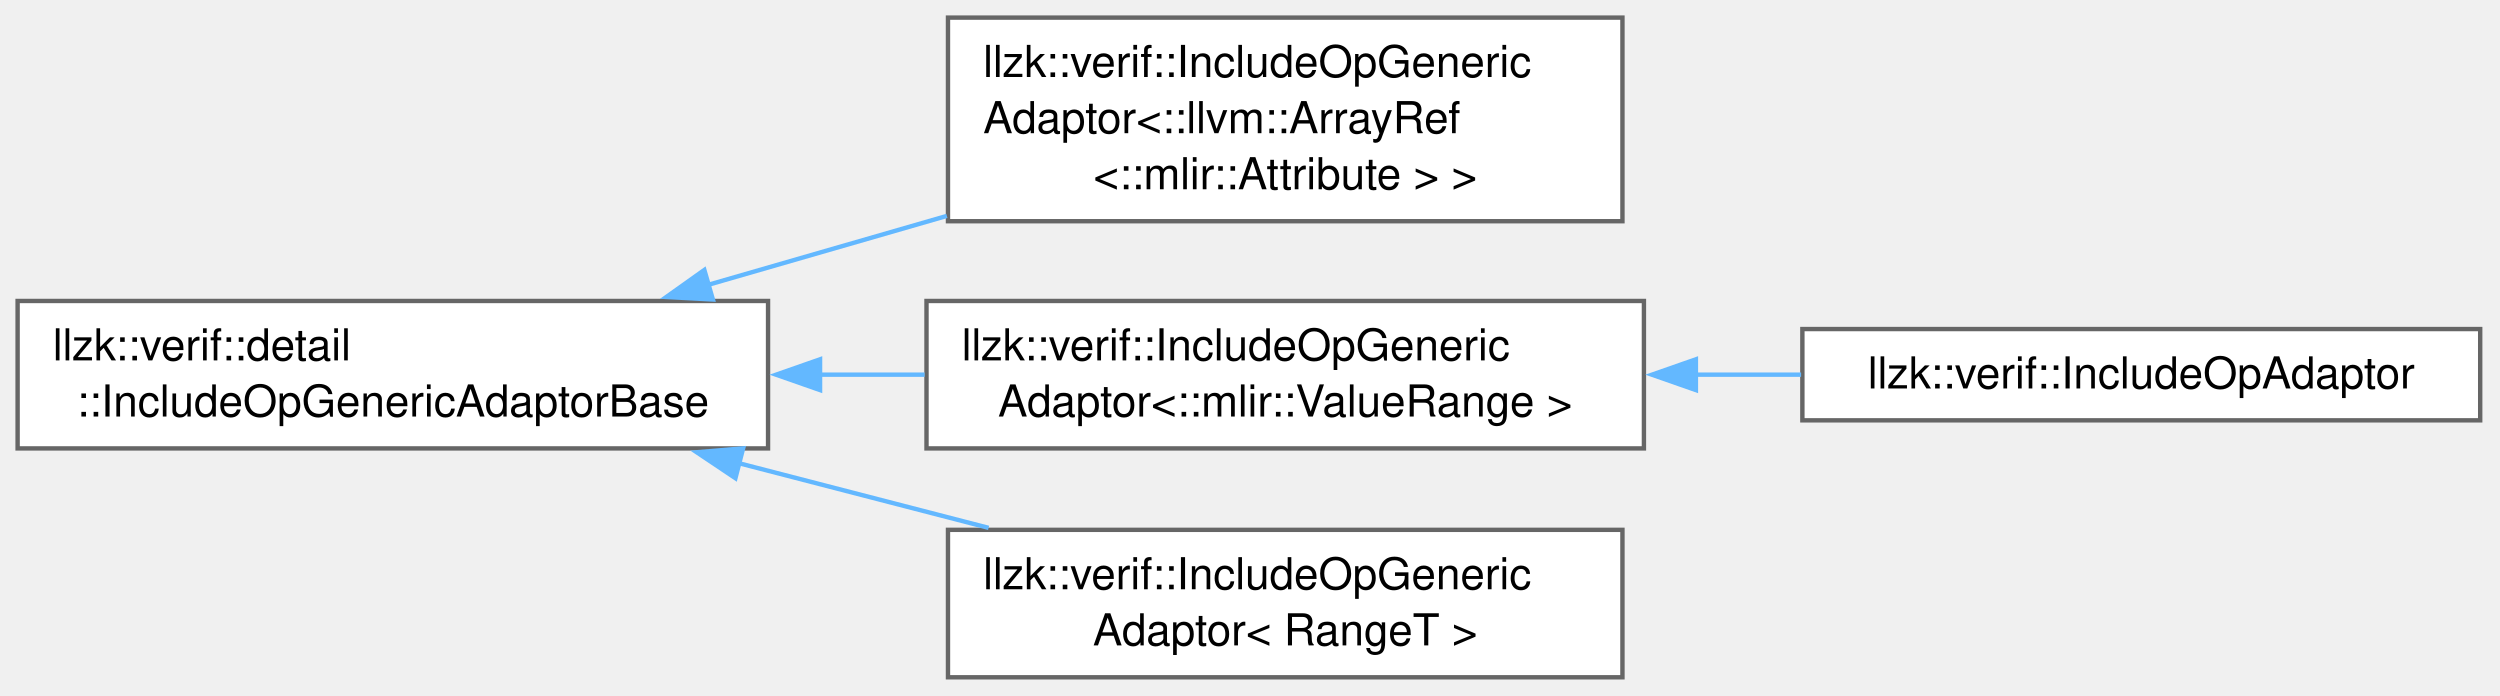
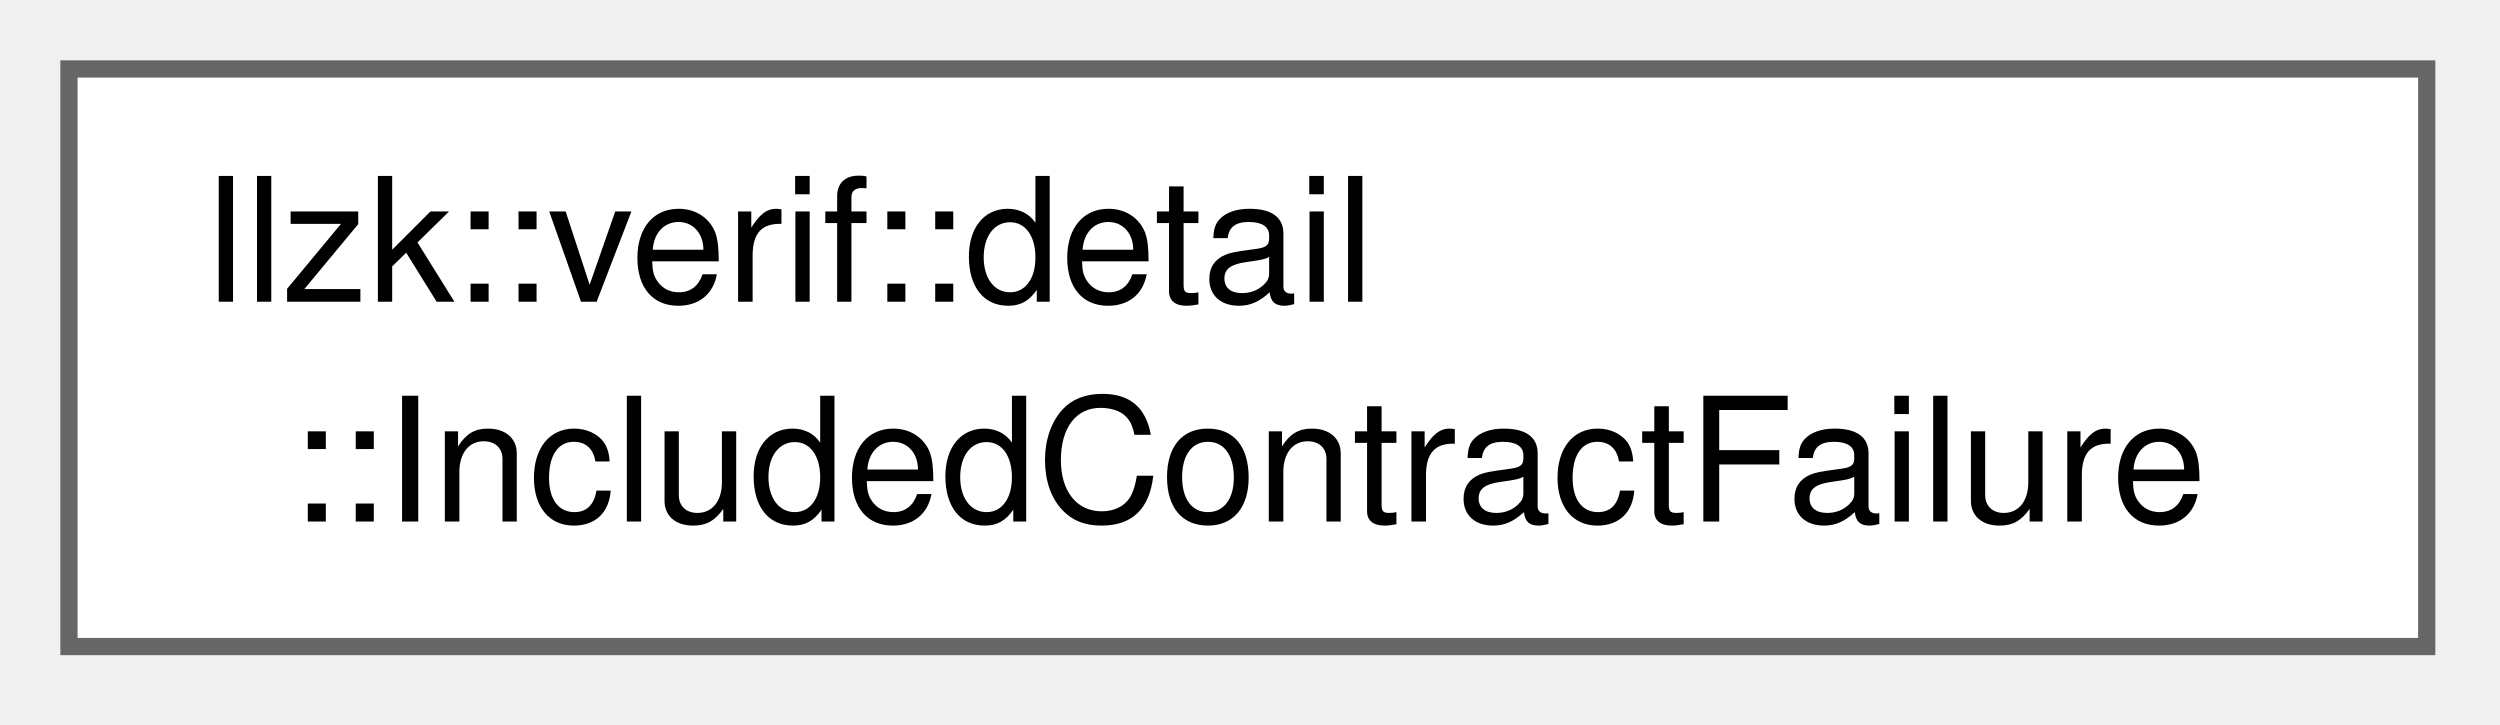
- <svg xmlns="http://www.w3.org/2000/svg" xmlns:xlink="http://www.w3.org/1999/xlink" width="568pt" height="158pt" viewBox="0.00 0.00 568.00 158.00">
-   <g id="graph0" class="graph" transform="scale(1 1) rotate(0) translate(4 153.88)">
+ <svg xmlns="http://www.w3.org/2000/svg" xmlns:xlink="http://www.w3.org/1999/xlink" width="145pt" height="42pt" viewBox="0.00 0.00 145.00 42.00">
+   <g id="graph0" class="graph" transform="scale(1 1) rotate(0) translate(4 37.5)">
    <g id="Node000000" class="node">
      <g id="a_Node000000">
-         <a xlink:href="classllzk_1_1verif_1_1detail_1_1IncludeOpGenericAdaptorBase.html" target="_top" xlink:title=" ">
-           <polygon fill="white" stroke="#666666" points="170.5,-85.5 0,-85.5 0,-52 170.5,-52 170.5,-85.5" />
-           <text xml:space="preserve" text-anchor="start" x="8" y="-72" font-family="Helvetica,sans-Serif" font-size="10.00">llzk::verif::detail</text>
-           <text xml:space="preserve" text-anchor="middle" x="85.25" y="-59.25" font-family="Helvetica,sans-Serif" font-size="10.00">::IncludeOpGenericAdaptorBase</text>
-         </a>
-       </g>
-     </g>
-     <g id="Node000001" class="node">
-       <g id="a_Node000001">
-         <a xlink:href="classllzk_1_1verif_1_1IncludeOpGenericAdaptor.html" target="_top" xlink:title=" ">
-           <polygon fill="white" stroke="#666666" points="364.62,-149.88 211.38,-149.88 211.38,-103.62 364.62,-103.62 364.62,-149.88" />
-           <text xml:space="preserve" text-anchor="start" x="219.38" y="-136.38" font-family="Helvetica,sans-Serif" font-size="10.00">llzk::verif::IncludeOpGeneric</text>
-           <text xml:space="preserve" text-anchor="start" x="219.38" y="-123.62" font-family="Helvetica,sans-Serif" font-size="10.00">Adaptor&lt;::llvm::ArrayRef</text>
-           <text xml:space="preserve" text-anchor="middle" x="288" y="-110.88" font-family="Helvetica,sans-Serif" font-size="10.00">&lt;::mlir::Attribute &gt; &gt;</text>
-         </a>
-       </g>
-     </g>
-     <g id="edge424_Node000000_Node000001" class="edge">
-       <g id="a_edge424_Node000000_Node000001">
-         <a xlink:title=" ">
-           <path fill="none" stroke="#63b8ff" d="M156.7,-89.11C174.31,-94.19 193.27,-99.67 211.13,-104.83" />
-           <polygon fill="#63b8ff" stroke="#63b8ff" points="157.97,-85.83 147.39,-86.41 156.03,-92.55 157.97,-85.83" />
-         </a>
-       </g>
-     </g>
-     <g id="Node000002" class="node">
-       <g id="a_Node000002">
-         <a xlink:href="classllzk_1_1verif_1_1IncludeOpGenericAdaptor.html" target="_top" xlink:title=" ">
-           <polygon fill="white" stroke="#666666" points="369.5,-85.5 206.5,-85.5 206.5,-52 369.5,-52 369.5,-85.5" />
-           <text xml:space="preserve" text-anchor="start" x="214.5" y="-72" font-family="Helvetica,sans-Serif" font-size="10.00">llzk::verif::IncludeOpGeneric</text>
-           <text xml:space="preserve" text-anchor="middle" x="288" y="-59.25" font-family="Helvetica,sans-Serif" font-size="10.00">Adaptor&lt;::mlir::ValueRange &gt;</text>
-         </a>
-       </g>
-     </g>
-     <g id="edge425_Node000000_Node000002" class="edge">
-       <g id="a_edge425_Node000000_Node000002">
-         <a xlink:title=" ">
-           <path fill="none" stroke="#63b8ff" d="M182.1,-68.75C190.12,-68.75 198.18,-68.75 206.07,-68.75" />
-           <polygon fill="#63b8ff" stroke="#63b8ff" points="182.32,-65.25 172.32,-68.75 182.32,-72.25 182.32,-65.25" />
-         </a>
-       </g>
-     </g>
-     <g id="Node000004" class="node">
-       <g id="a_Node000004">
-         <a xlink:href="classllzk_1_1verif_1_1IncludeOpGenericAdaptor.html" target="_top" xlink:title=" ">
-           <polygon fill="white" stroke="#666666" points="364.62,-33.5 211.38,-33.5 211.38,0 364.62,0 364.62,-33.5" />
-           <text xml:space="preserve" text-anchor="start" x="219.38" y="-20" font-family="Helvetica,sans-Serif" font-size="10.00">llzk::verif::IncludeOpGeneric</text>
-           <text xml:space="preserve" text-anchor="middle" x="288" y="-7.25" font-family="Helvetica,sans-Serif" font-size="10.00">Adaptor&lt; RangeT &gt;</text>
-         </a>
-       </g>
-     </g>
-     <g id="edge427_Node000000_Node000004" class="edge">
-       <g id="a_edge427_Node000000_Node000004">
-         <a xlink:title=" ">
-           <path fill="none" stroke="#63b8ff" d="M163.72,-48.68C182.5,-43.82 202.4,-38.66 220.61,-33.95" />
-           <polygon fill="#63b8ff" stroke="#63b8ff" points="163.09,-45.23 154.28,-51.13 164.84,-52.01 163.09,-45.23" />
-         </a>
-       </g>
-     </g>
-     <g id="Node000003" class="node">
-       <g id="a_Node000003">
-         <a xlink:href="classllzk_1_1verif_1_1IncludeOpAdaptor.html" target="_top" xlink:title=" ">
-           <polygon fill="white" stroke="#666666" points="559.5,-79.12 405.5,-79.12 405.5,-58.38 559.5,-58.38 559.5,-79.12" />
-           <text xml:space="preserve" text-anchor="middle" x="482.5" y="-65.62" font-family="Helvetica,sans-Serif" font-size="10.00">llzk::verif::IncludeOpAdaptor</text>
-         </a>
-       </g>
-     </g>
-     <g id="edge426_Node000002_Node000003" class="edge">
-       <g id="a_edge426_Node000002_Node000003">
-         <a xlink:title=" ">
-           <path fill="none" stroke="#63b8ff" d="M381.14,-68.75C389.2,-68.75 397.3,-68.75 405.21,-68.75" />
-           <polygon fill="#63b8ff" stroke="#63b8ff" points="381.31,-65.25 371.31,-68.75 381.31,-72.25 381.31,-65.25" />
+         <a xlink:href="structllzk_1_1verif_1_1detail_1_1IncludedContractFailure.html" target="_top" xlink:title="One included precondition that becomes illegal under a specific caller binding.">
+           <polygon fill="white" stroke="#666666" points="136.75,-33.5 0,-33.5 0,0 136.75,0 136.75,-33.5" />
+           <text xml:space="preserve" text-anchor="start" x="8" y="-20" font-family="Helvetica,sans-Serif" font-size="10.00">llzk::verif::detail</text>
+           <text xml:space="preserve" text-anchor="middle" x="68.38" y="-7.25" font-family="Helvetica,sans-Serif" font-size="10.00">::IncludedContractFailure</text>
        </a>
      </g>
    </g>
  </g>
</svg>
